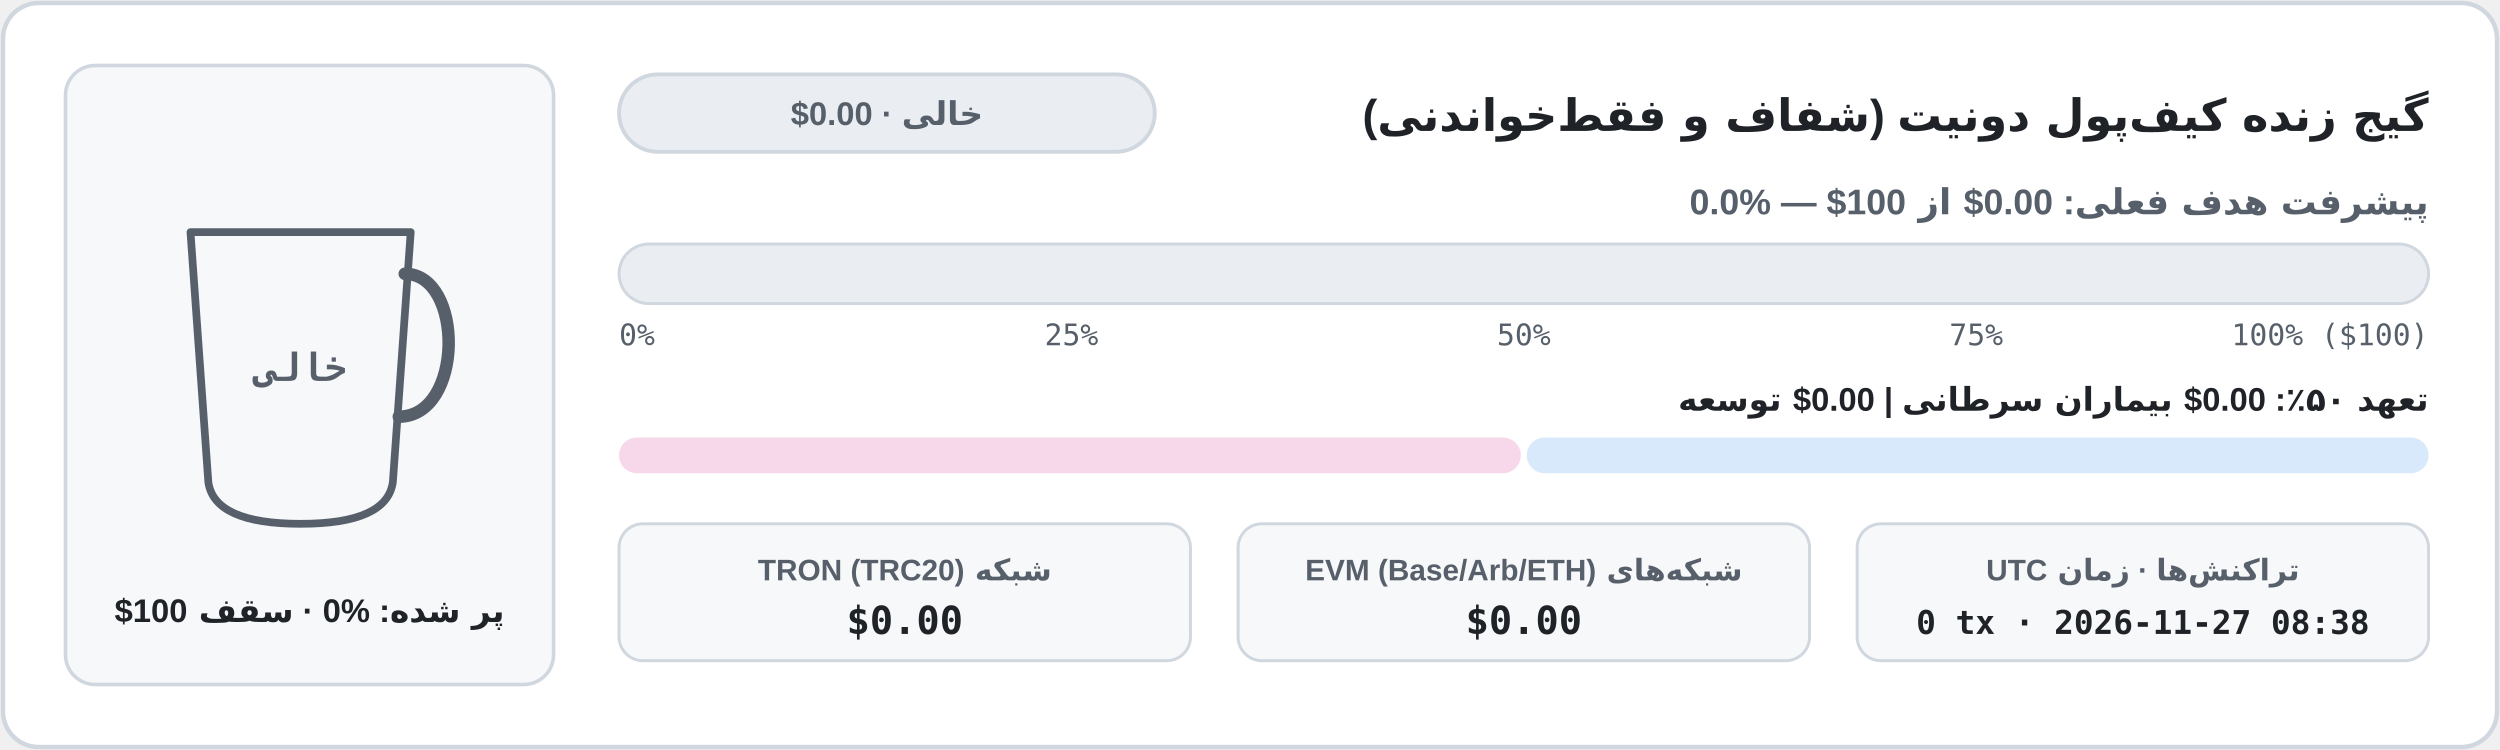
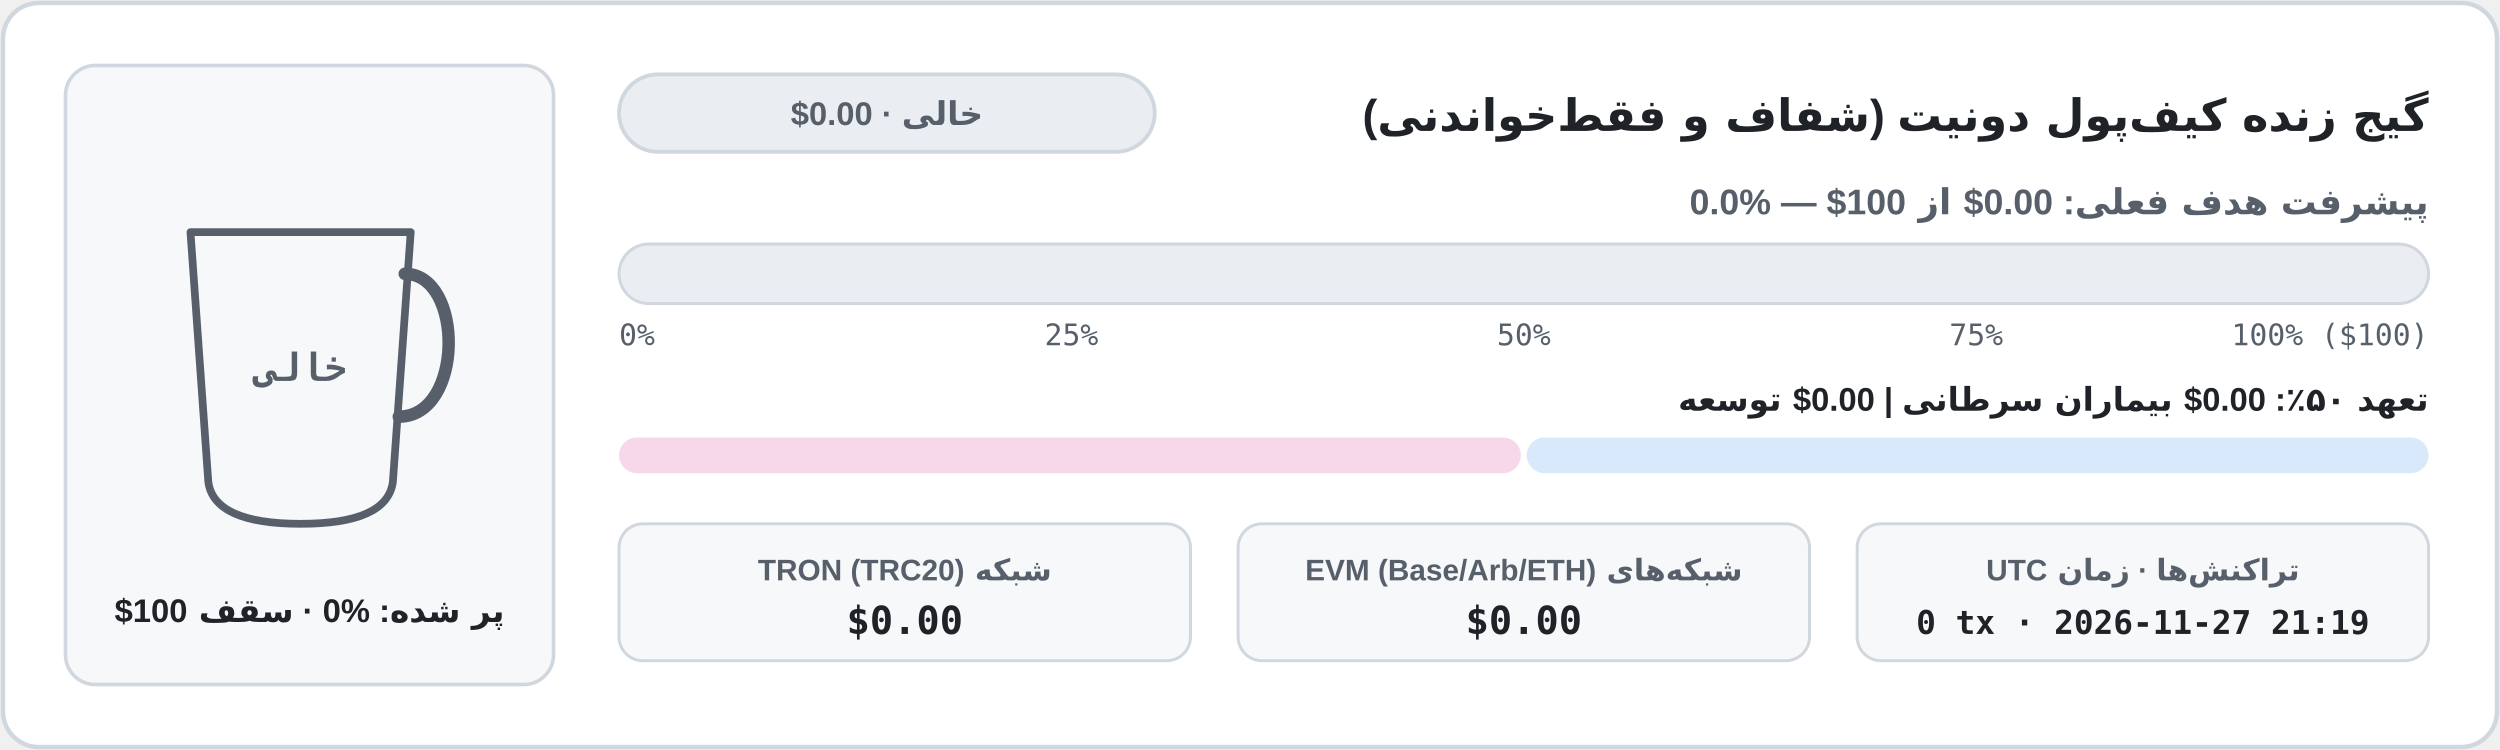
<svg xmlns="http://www.w3.org/2000/svg" width="840" height="252" viewBox="0 0 840 252" role="img" aria-label="نمودار موجودی کیف‌پول شفاف آن‌چین">
  <defs>
    <clipPath id="cup-fa-light">
      <path d="M 64 78 L 138 78 L 132 162 Q 130 176 101 176 Q 72 176 70 162 Z" />
    </clipPath>
    <linearGradient id="bar-fa-light" x1="0" x2="1" y1="0" y2="0">
      <stop offset="0%" stop-color="#1a7f37" />
      <stop offset="100%" stop-color="#0969da" />
    </linearGradient>
    <linearGradient id="coffee-fa-light" x1="0" x2="0" y1="0" y2="1">
      <stop offset="0%" stop-color="#b07442" />
      <stop offset="100%" stop-color="#6b3e1b" />
    </linearGradient>
  </defs>
  <rect x="1" y="1" width="838" height="250" rx="12" fill="#ffffff" stroke="#d0d7de" stroke-width="1.5" />
  <rect x="22" y="22" width="164" height="208" rx="10" fill="#f6f8fa" stroke="#d0d7de" stroke-width="1.2" />
  <line x1="74" y1="152" x2="128" y2="152" stroke="#d0d7de" stroke-width="1.5" stroke-dasharray="4 3" />
  <g clip-path="url(#cup-fa-light)">
    <rect x="62" y="76" width="78" height="102" fill="#f6f8fa" />
  </g>
  <path d="M 64 78 L 138 78 L 132 162 Q 130 176 101 176 Q 72 176 70 162 Z" fill="none" stroke="#57606a" stroke-width="2.6" stroke-linejoin="round" />
  <path d="M 136 92 C 156 92 156 140 134 140" fill="none" stroke="#57606a" stroke-width="4.2" stroke-linecap="round" />
  <text x="101" y="128" fill="#57606a" font-family="ui-monospace, SFMono-Regular, Menlo, Consolas, monospace" font-size="13" font-weight="700" text-anchor="middle">خالی</text>
  <text x="104" y="209" fill="#1f2328" font-family="system-ui, -apple-system, 'Segoe UI', Tahoma, Arial, sans-serif" font-size="11" font-weight="700" text-anchor="middle" direction="rtl" unicode-bidi="embed">پر شده: ⁦0%⁩ · سقف ⁦$100⁩</text>
  <text x="816" y="44" fill="#1f2328" font-family="system-ui, -apple-system, 'Segoe UI', Tahoma, Arial, sans-serif" font-size="15" font-weight="700" text-anchor="start" direction="rtl" unicode-bidi="embed">گیج زنده کیف‌پول دونیت (شفاف و فقط‌خواندنی)</text>
  <rect x="208" y="25" width="180" height="26" rx="13" fill="#eaeef2" stroke="#d0d7de" stroke-width="1.3" />
  <text x="298" y="42" fill="#57606a" font-family="system-ui, -apple-system, 'Segoe UI', Tahoma, Arial, sans-serif" font-size="11" font-weight="700" text-anchor="middle" direction="rtl" unicode-bidi="embed">خالی · ⁦$0.00⁩</text>
  <text x="816" y="72" fill="#57606a" font-family="system-ui, -apple-system, 'Segoe UI', Tahoma, Arial, sans-serif" font-size="12" font-weight="600" text-anchor="start" direction="rtl" unicode-bidi="embed">پیشرفت هدف فعلی: ⁦$0.00⁩ از ⁦$100⁩ — ⁦0.0%⁩</text>
  <rect x="208" y="82" width="608" height="20" rx="10" fill="#eaeef2" stroke="#d0d7de" stroke-width="1" />
  <text x="208" y="116" fill="#57606a" font-family="ui-monospace, SFMono-Regular, Menlo, Consolas, monospace" font-size="10" text-anchor="start">0%</text>
  <text x="360" y="116" fill="#57606a" font-family="ui-monospace, SFMono-Regular, Menlo, Consolas, monospace" font-size="10" text-anchor="middle">25%</text>
  <text x="512" y="116" fill="#57606a" font-family="ui-monospace, SFMono-Regular, Menlo, Consolas, monospace" font-size="10" text-anchor="middle">50%</text>
  <text x="664" y="116" fill="#57606a" font-family="ui-monospace, SFMono-Regular, Menlo, Consolas, monospace" font-size="10" text-anchor="middle">75%</text>
  <text x="816" y="116" fill="#57606a" font-family="ui-monospace, SFMono-Regular, Menlo, Consolas, monospace" font-size="10" text-anchor="end">100% ($100)</text>
  <text x="816" y="138" fill="#1f2328" font-family="system-ui, -apple-system, 'Segoe UI', Tahoma, Arial, sans-serif" font-size="11" font-weight="600" text-anchor="start" direction="rtl" unicode-bidi="embed">تعهد ۵۰٪: ⁦$0.00⁩ بیماران سرطانی  |  ⁦$0.00⁩ توسعه</text>
  <rect x="208" y="147" width="303" height="12" rx="6" fill="#f6d8ea" />
  <rect x="513" y="147" width="303" height="12" rx="6" fill="#d8e9fc" />
  <rect x="208" y="176" width="192" height="46" rx="8" fill="#f6f8fa" stroke="#d0d7de" stroke-width="1" />
  <text x="304" y="195" fill="#57606a" font-family="system-ui, -apple-system, 'Segoe UI', Tahoma, Arial, sans-serif" font-size="10" font-weight="600" text-anchor="middle" direction="rtl" unicode-bidi="embed">شبکه TRON (TRC20)</text>
  <text x="304" y="213" fill="#1f2328" font-family="ui-monospace, SFMono-Regular, Menlo, Consolas, monospace" font-size="13" font-weight="700" text-anchor="middle">$0.00</text>
  <rect x="416" y="176" width="192" height="46" rx="8" fill="#f6f8fa" stroke="#d0d7de" stroke-width="1" />
  <text x="512" y="195" fill="#57606a" font-family="system-ui, -apple-system, 'Segoe UI', Tahoma, Arial, sans-serif" font-size="10" font-weight="600" text-anchor="middle" direction="rtl" unicode-bidi="embed">شبکه‌های EVM (Base/Arb/ETH)</text>
  <text x="512" y="213" fill="#1f2328" font-family="ui-monospace, SFMono-Regular, Menlo, Consolas, monospace" font-size="13" font-weight="700" text-anchor="middle">$0.00</text>
  <rect x="624" y="176" width="192" height="46" rx="8" fill="#f6f8fa" stroke="#d0d7de" stroke-width="1" />
  <text x="720" y="195" fill="#57606a" font-family="system-ui, -apple-system, 'Segoe UI', Tahoma, Arial, sans-serif" font-size="10" font-weight="600" text-anchor="middle" direction="rtl" unicode-bidi="embed">تراکنش‌ها · زمان UTC</text>
-   <text x="720" y="213" fill="#1f2328" font-family="ui-monospace, SFMono-Regular, Menlo, Consolas, monospace" font-size="11" font-weight="700" text-anchor="middle">0 tx · 2026-11-27 08:38</text>
+   <text x="720" y="213" fill="#1f2328" font-family="ui-monospace, SFMono-Regular, Menlo, Consolas, monospace" font-size="11" font-weight="700" text-anchor="middle">0 tx · 2026-11-27 21:19</text>
</svg>
